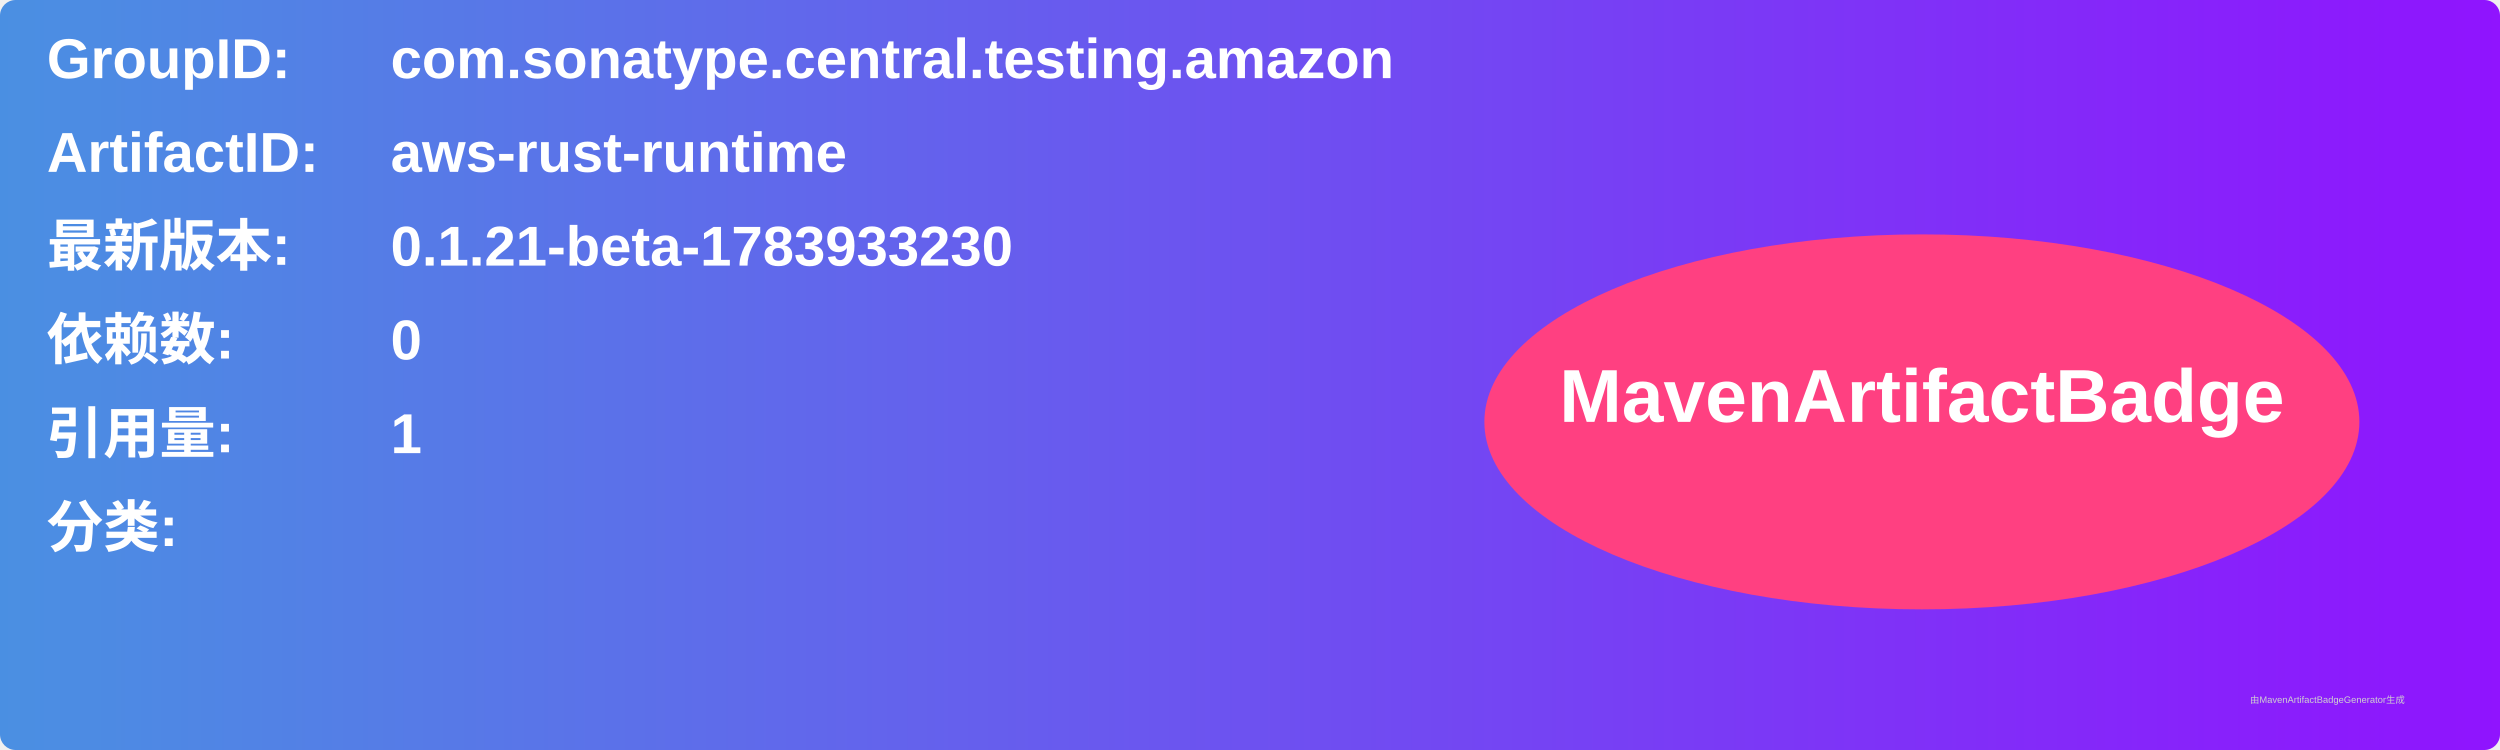
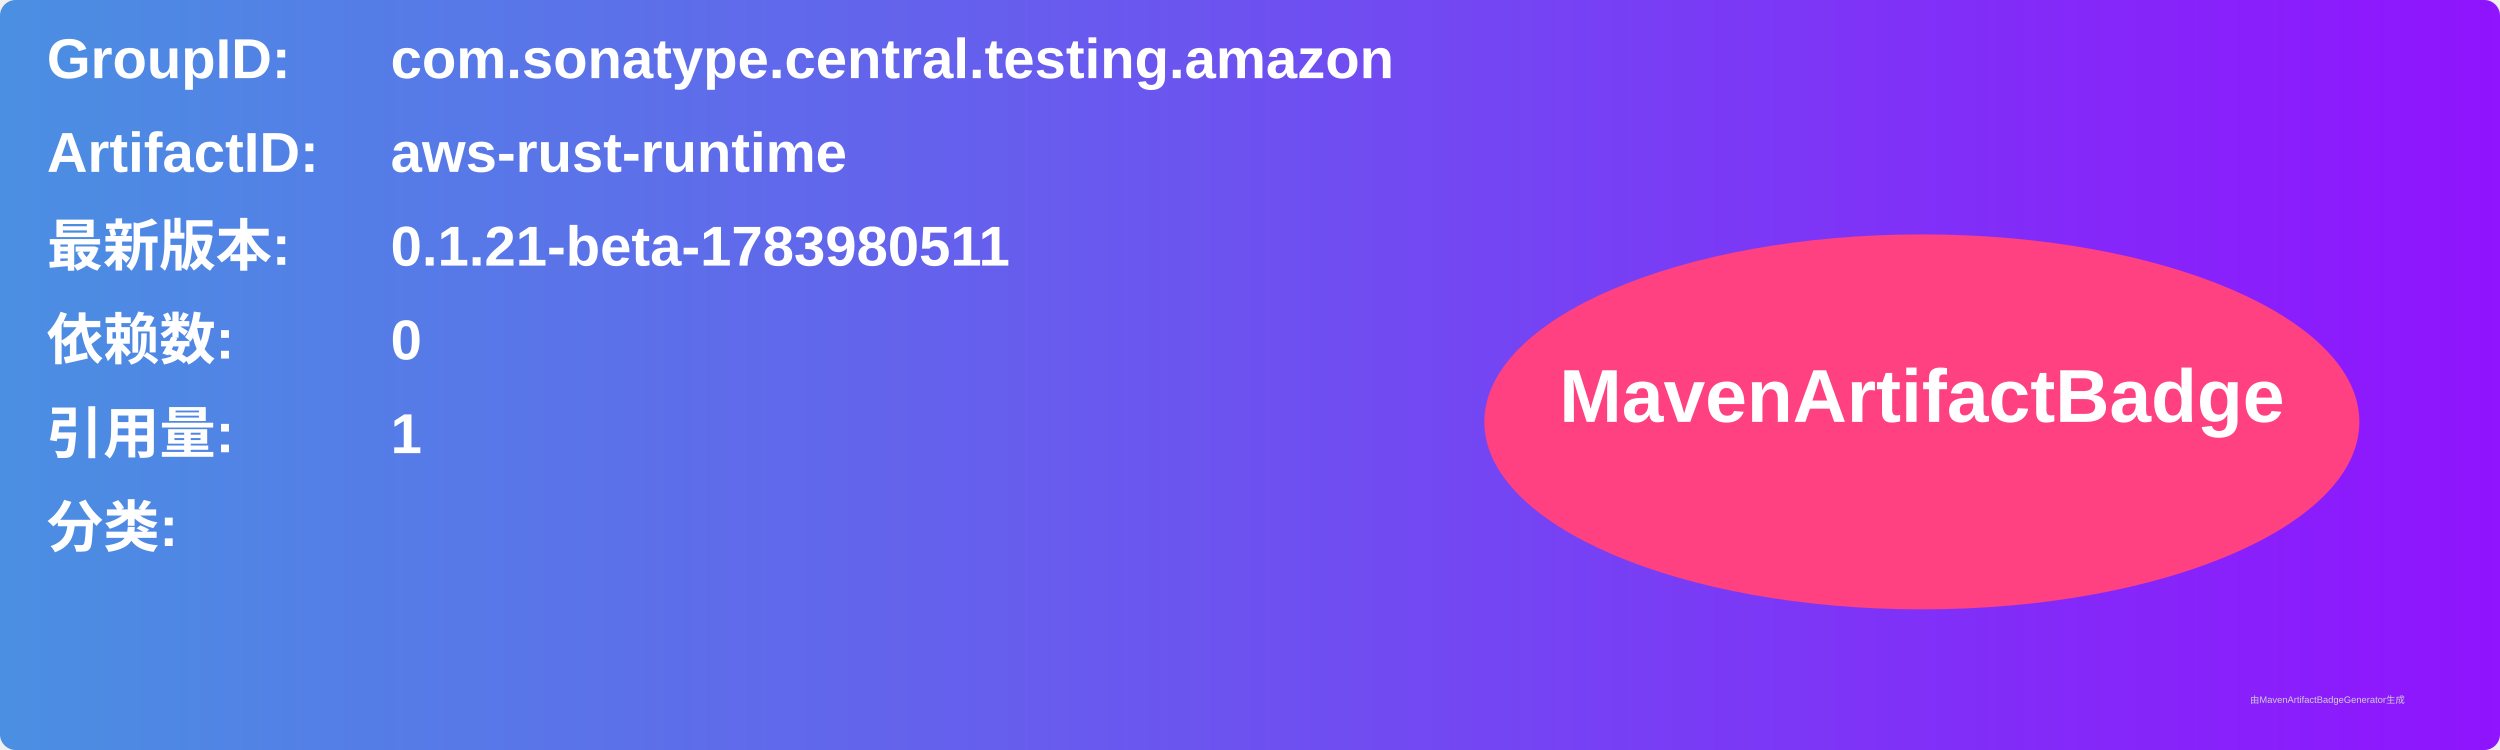
<svg xmlns="http://www.w3.org/2000/svg" width="800" height="240" viewBox="0 0 800 240">
  <linearGradient id="grad" x1="0%" y1="0%" x2="100%" y2="0%">
    <stop offset="0%" stop-color="#4a90e2" />
    <stop offset="100%" stop-color="#9013fe" />
  </linearGradient>
  <rect width="100%" height="100%" rx="5" ry="5" fill="url(#grad)" />
  <g transform="translate(15, 15)">
    <text x="0" y="10" font-family="Arial" font-size="18" fill="white" font-weight="bold" width="260">GroupID:</text>
    <text x="110" y="10" font-family="Arial" font-size="18" fill="white" font-weight="bold" width="460">com.sonatype.central.testing.amazon</text>
    <text x="0" y="40" font-family="Arial" font-size="18" fill="white" font-weight="bold" width="260">ArtifactID:</text>
    <text x="110" y="40" font-family="Arial" font-size="18" fill="white" font-weight="bold" width="460">aws-rust-runtime</text>
    <text x="0" y="70" font-family="Arial" font-size="18" fill="white" font-weight="bold">最新版本:</text>
    <text x="110" y="70" font-family="Arial" font-size="18" fill="white" font-weight="bold">
-       <tspan font-weight="bold">0.1.21-beta-1783933230</tspan>
+       <tspan font-weight="bold">0.1.21-beta-1783980511</tspan>
    </text>
    <text x="0" y="100" font-family="Arial" font-size="18" fill="white" font-weight="bold">依赖数: </text>
    <text x="110" y="100" font-family="Arial" font-size="18" fill="white">
      <tspan font-weight="bold">0</tspan>
    </text>
    <text x="0" y="130" font-family="Arial" font-size="18" fill="white" font-weight="bold">引用量: </text>
    <text x="110" y="130" font-family="Arial" font-size="18" fill="white">
      <tspan font-weight="bold">1</tspan>
    </text>
    <text x="0" y="160" font-family="Arial" font-size="18" fill="white" font-weight="bold">分类:</text>
    <text x="10" y="190" font-family="Arial" font-size="10" fill="white">
      <tspan font-weight="bold" />
    </text>
    <ellipse cx="600" cy="120" rx="140" ry="60" fill="#ff4081" />
    <text x="600" y="120" text-anchor="middle" font-family="Arial" font-size="24" fill="white" font-weight="bold">MavenArtifactBadge</text>
  </g>
  <text x="720" y="225" font-family="Arial" font-size="3" fill="#d0d0d0">由MavenArtifactBadgeGenerator生成</text>
</svg>
